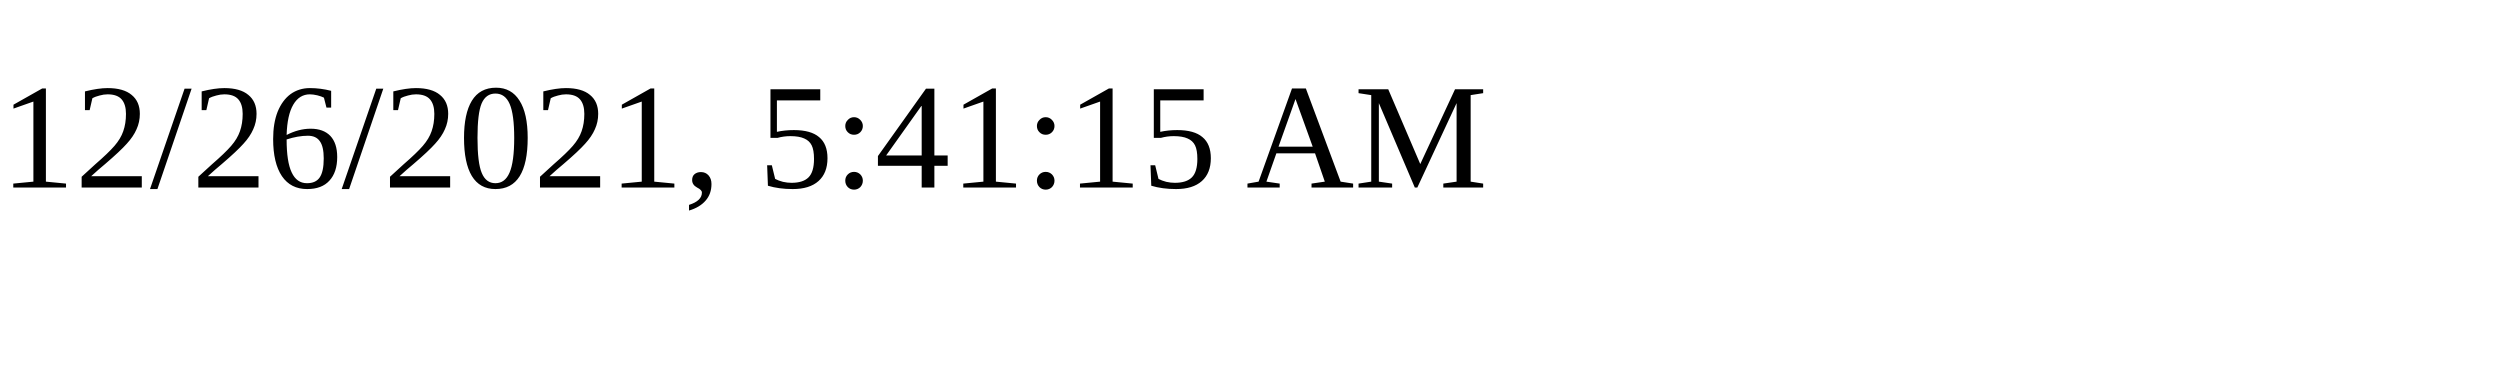
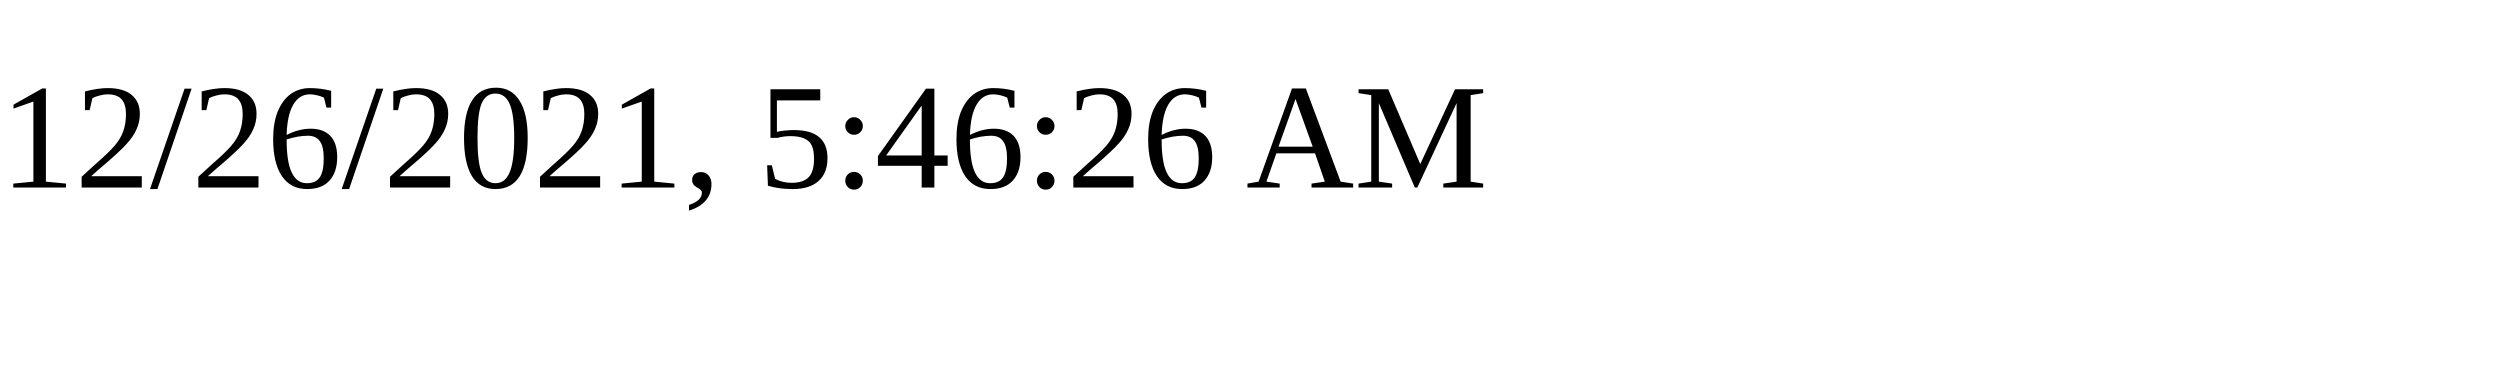
<svg xmlns="http://www.w3.org/2000/svg" height="30" width="200">
-   <text x="0" y="15">12/26/2021, 5:41:15 AM</text>
+   <text x="0" y="15">12/26/2021, 5:46:26 AM</text>
</svg>
